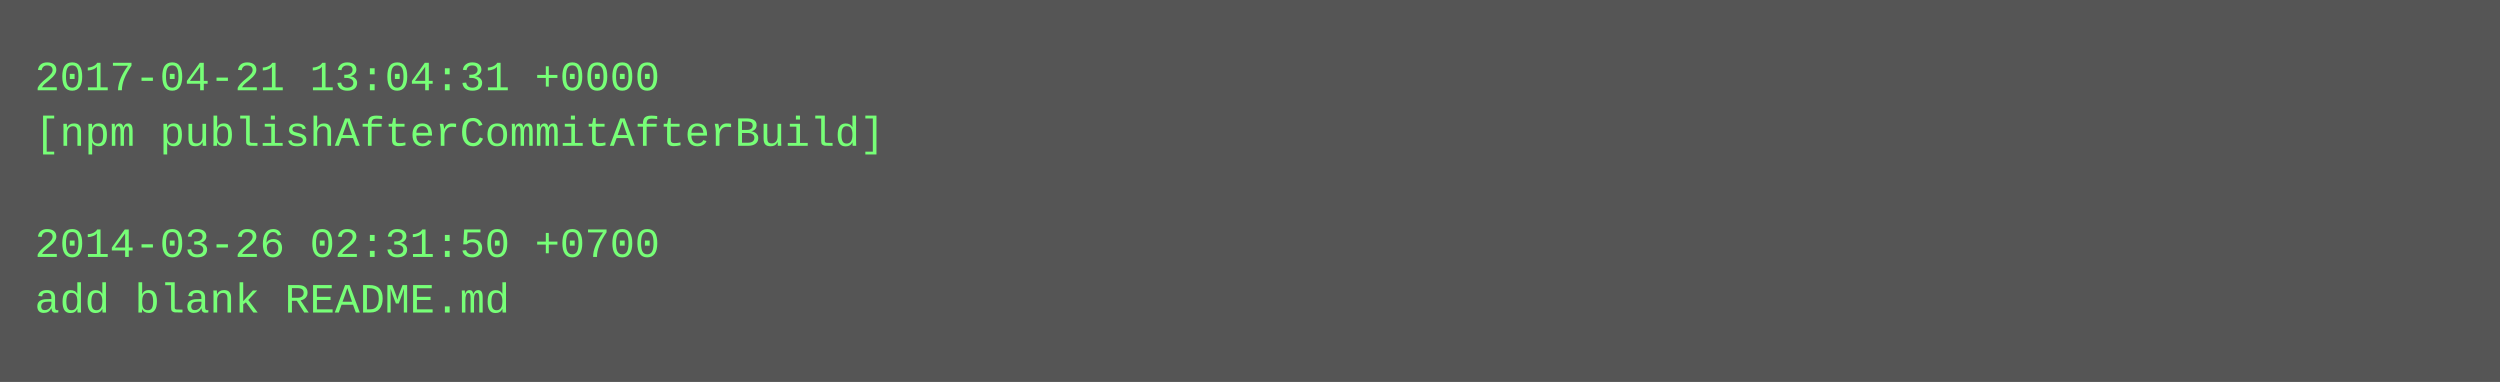
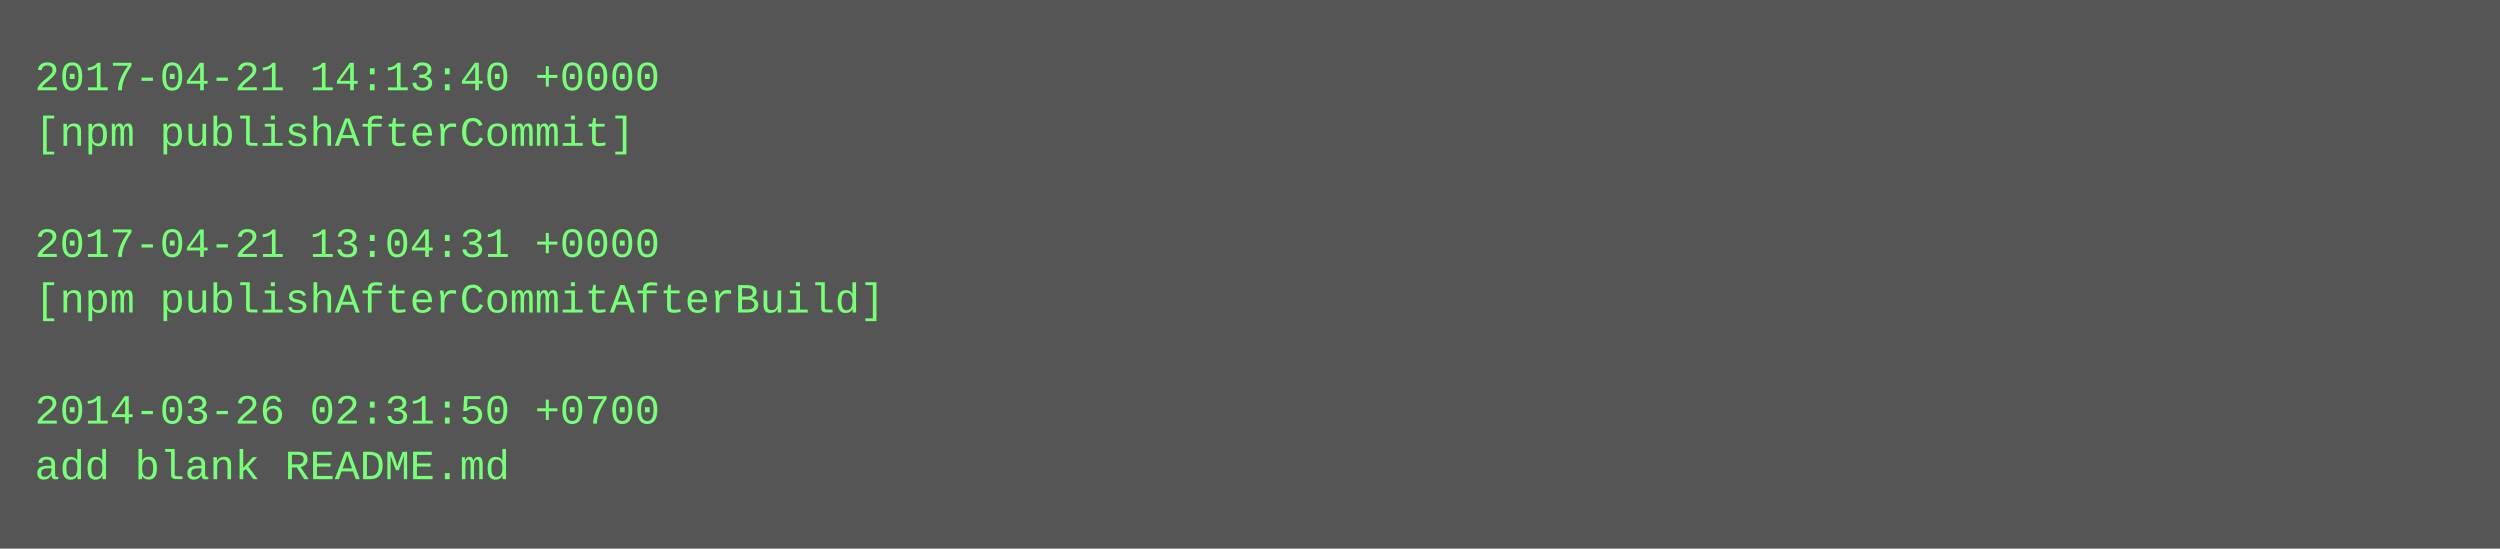
- <svg xmlns="http://www.w3.org/2000/svg" height="110" width="720">
-   <rect height="110" fill="#555" width="720" />
+ <svg xmlns="http://www.w3.org/2000/svg" height="158" width="720">
+   <rect height="158" fill="#555" width="720" />
  <text fill="#7f7" font-family="Courier New" font-size="12" xml:space="preserve">
-     <tspan x="10" y="26">2017-04-21 13:04:31 +0000</tspan>
-     <tspan x="10" y="42">[npm publishAfterCommitAfterBuild]</tspan>
+     <tspan x="10" y="26">2017-04-21 14:13:40 +0000</tspan>
+     <tspan x="10" y="42">[npm publishAfterCommit]</tspan>
    <tspan x="10" y="58" />
-     <tspan x="10" y="74">2014-03-26 02:31:50 +0700</tspan>
-     <tspan x="10" y="90">add blank README.md</tspan>
+     <tspan x="10" y="74">2017-04-21 13:04:31 +0000</tspan>
+     <tspan x="10" y="90">[npm publishAfterCommitAfterBuild]</tspan>
+     <tspan x="10" y="106" />
+     <tspan x="10" y="122">2014-03-26 02:31:50 +0700</tspan>
+     <tspan x="10" y="138">add blank README.md</tspan>
  </text>
</svg>
